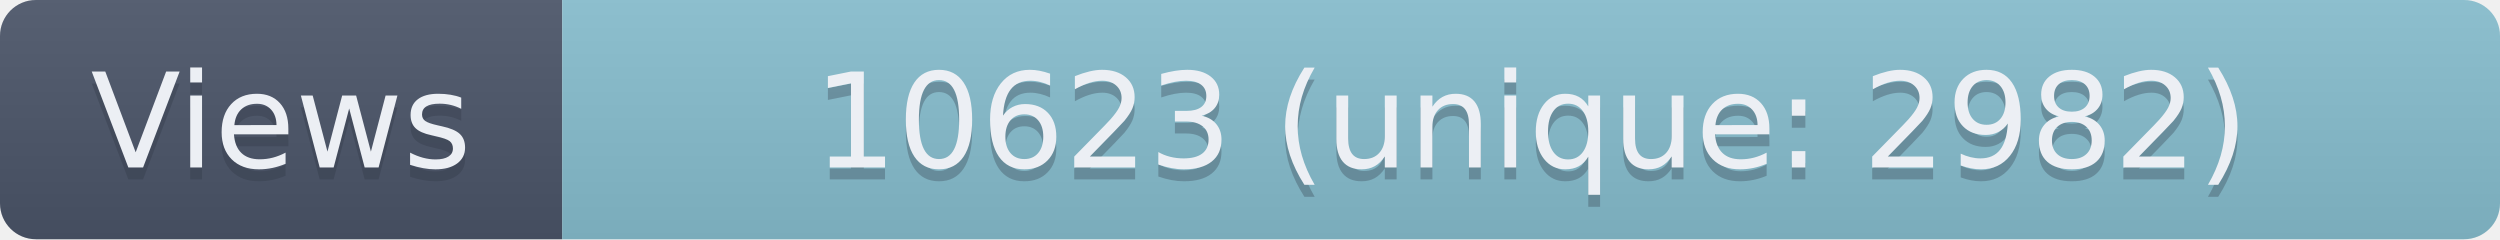
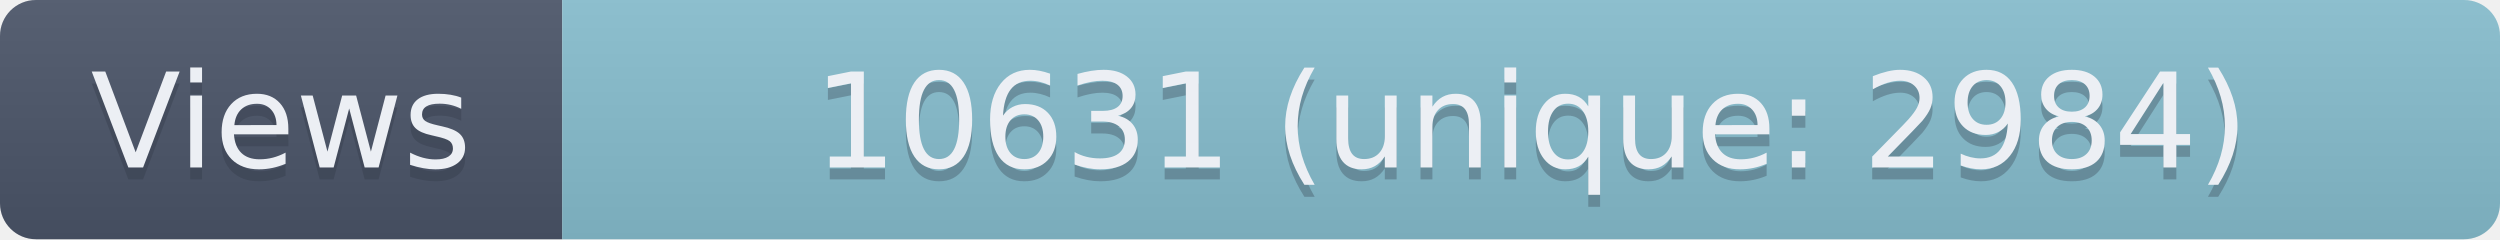
- <svg xmlns="http://www.w3.org/2000/svg" width="209" height="20" role="img" aria-label="Views: 10623 (unique: 2982)">
+ <svg xmlns="http://www.w3.org/2000/svg" width="209" height="20" role="img" aria-label="Views: 10631 (unique: 2984)">
  <linearGradient id="s" x2="0" y2="100%">
    <stop offset="0" stop-color="#bbb" stop-opacity=".1" />
    <stop offset="1" stop-opacity=".1" />
  </linearGradient>
  <clipPath id="r">
    <rect width="209" height="20" rx="3" fill="#fff" />
  </clipPath>
  <g clip-path="url(#r)">
    <rect width="47" height="20" fill="#4C566A" />
    <rect x="47" width="162" height="20" fill="#88C0D0" />
    <rect width="209" height="20" fill="url(#s)" />
  </g>
  <g fill="#ECEFF4" text-anchor="middle" font-family="Verdana,Geneva,DejaVu Sans,sans-serif" text-rendering="geometricPrecision" font-size="110">
    <text aria-hidden="true" x="235" y="150" fill="#2E3440" fill-opacity=".3" transform="scale(.1)" textLength="370">Views</text>
    <text x="235" y="140" transform="scale(.1)" textLength="370">Views</text>
-     <text aria-hidden="true" x="1280" y="150" fill="#2E3440" fill-opacity=".3" transform="scale(.1)" textLength="1520">10623 (unique: 2982)</text>
-     <text x="1280" y="140" transform="scale(.1)" textLength="1520">10623 (unique: 2982)</text>
+     <text aria-hidden="true" x="1280" y="150" fill="#2E3440" fill-opacity=".3" transform="scale(.1)" textLength="1520">10631 (unique: 2984)</text>
+     <text x="1280" y="140" transform="scale(.1)" textLength="1520">10631 (unique: 2984)</text>
  </g>
</svg>
